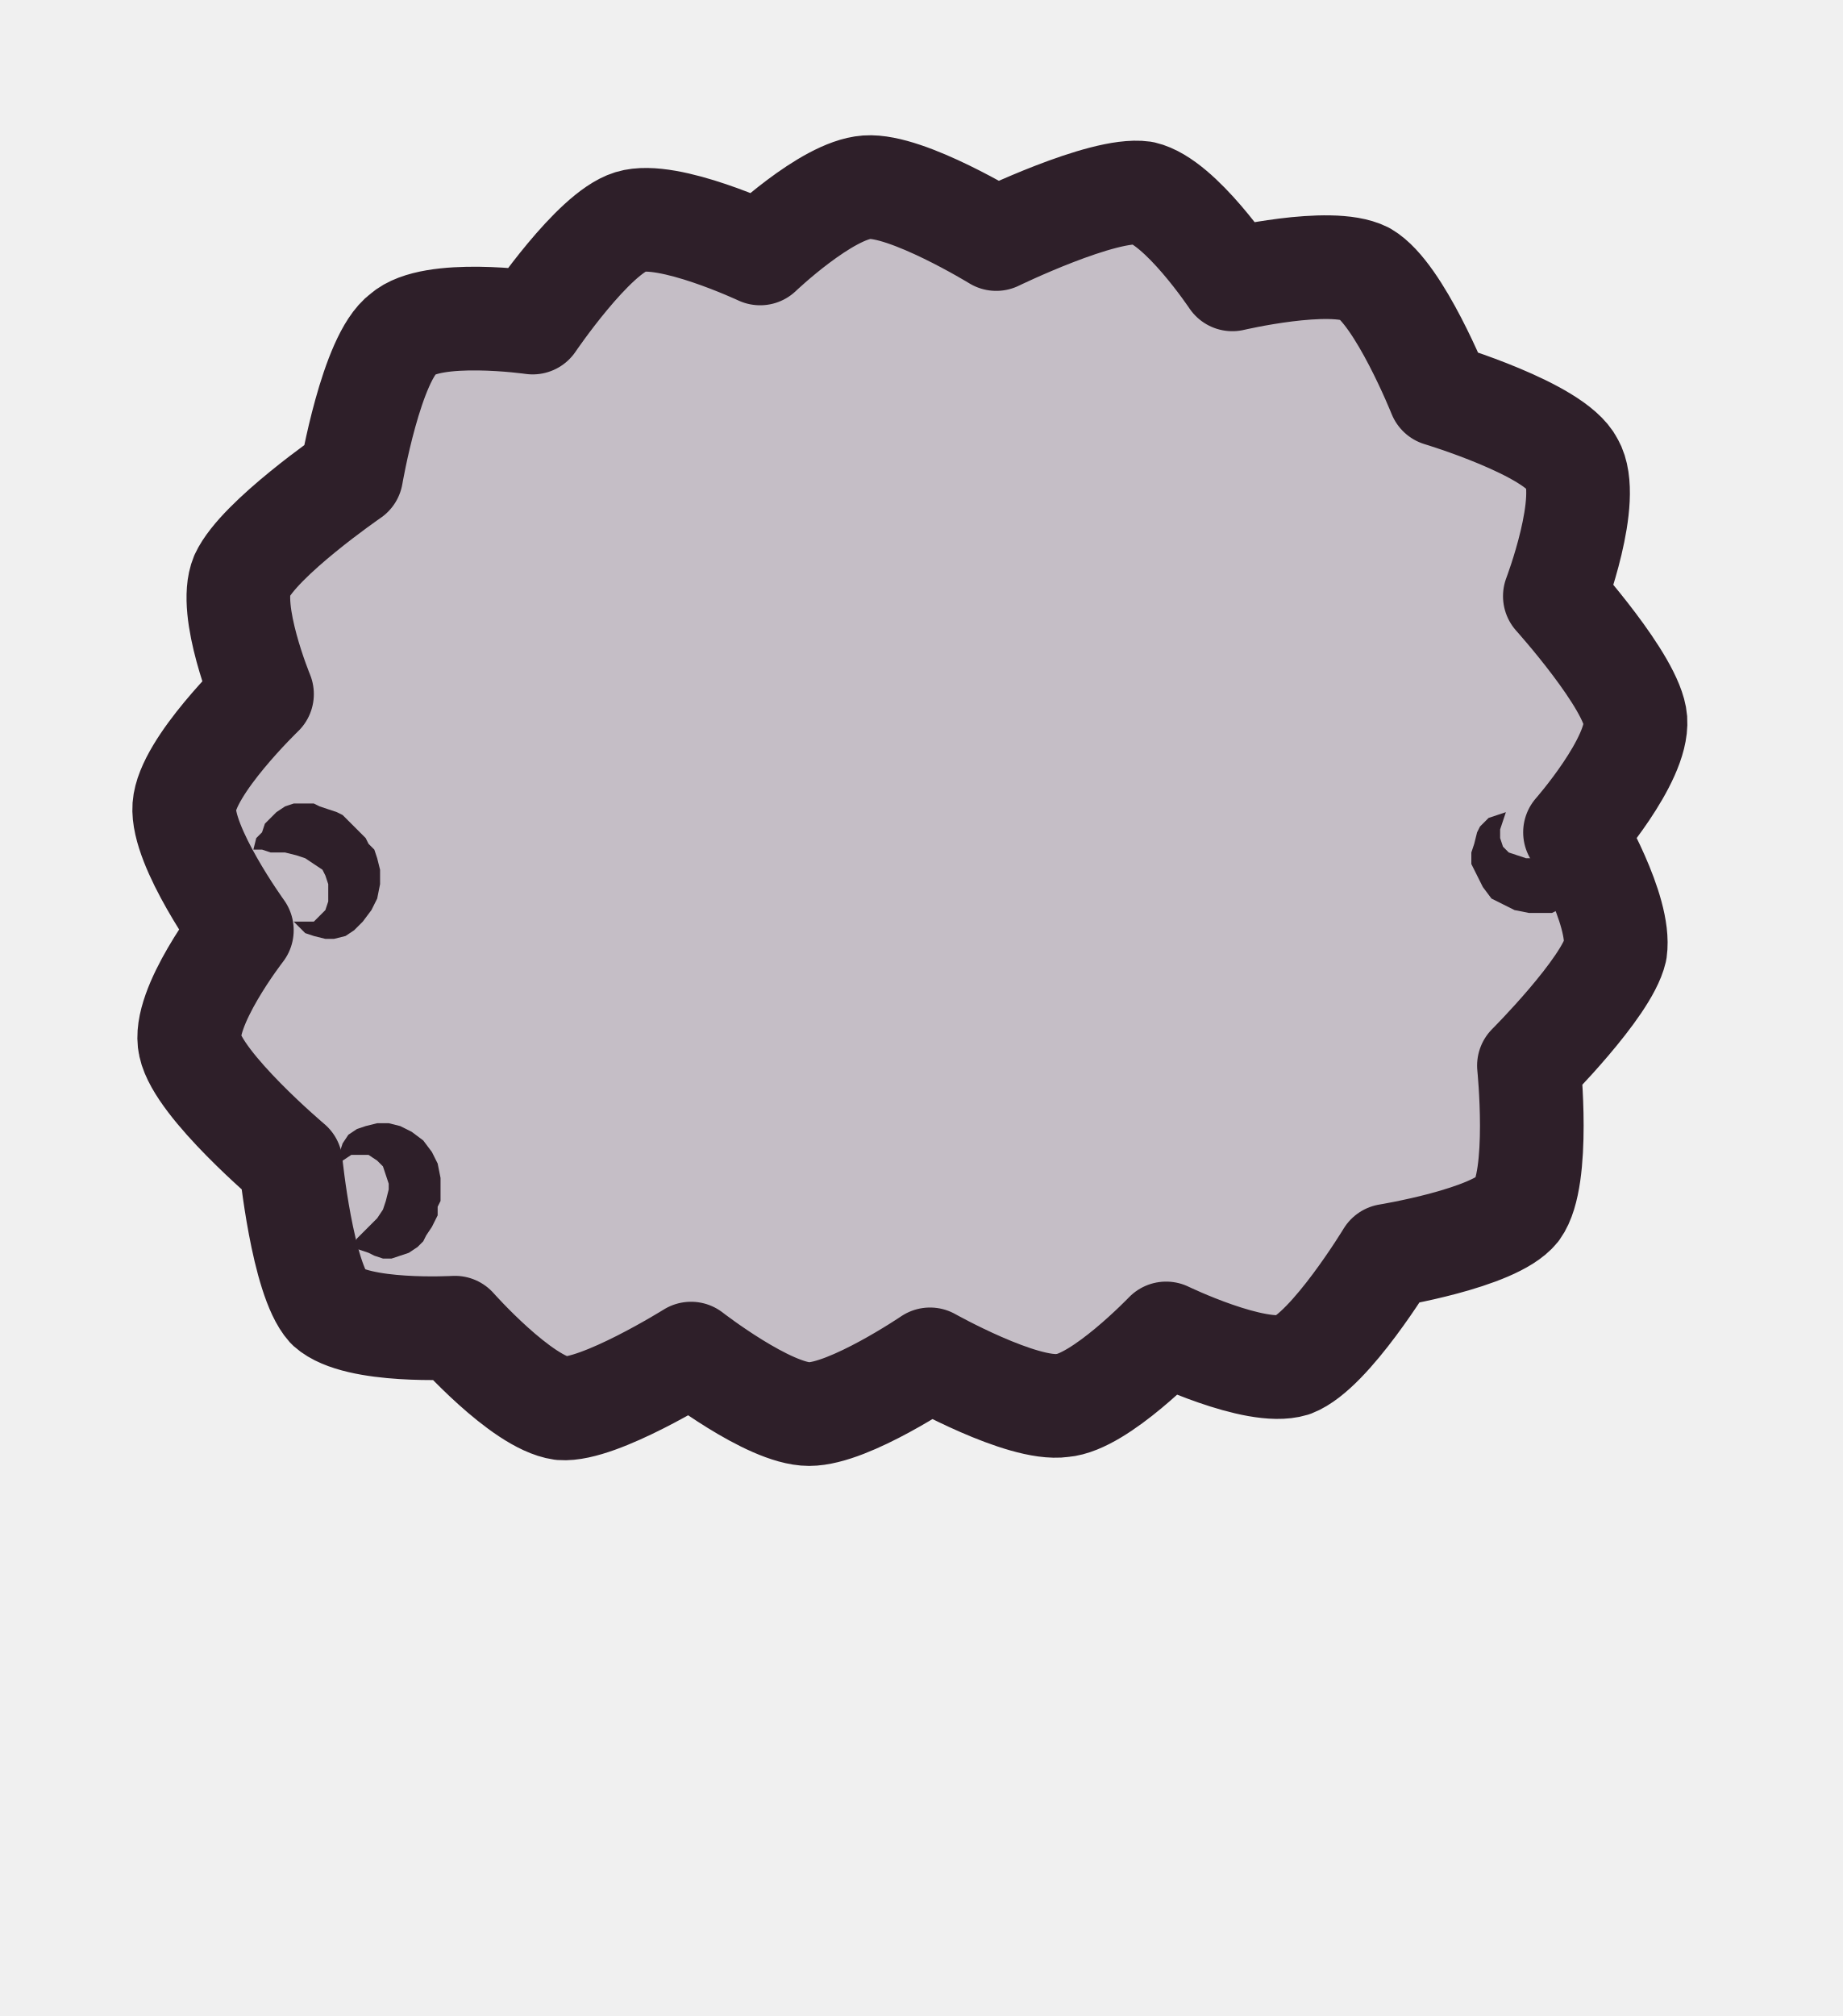
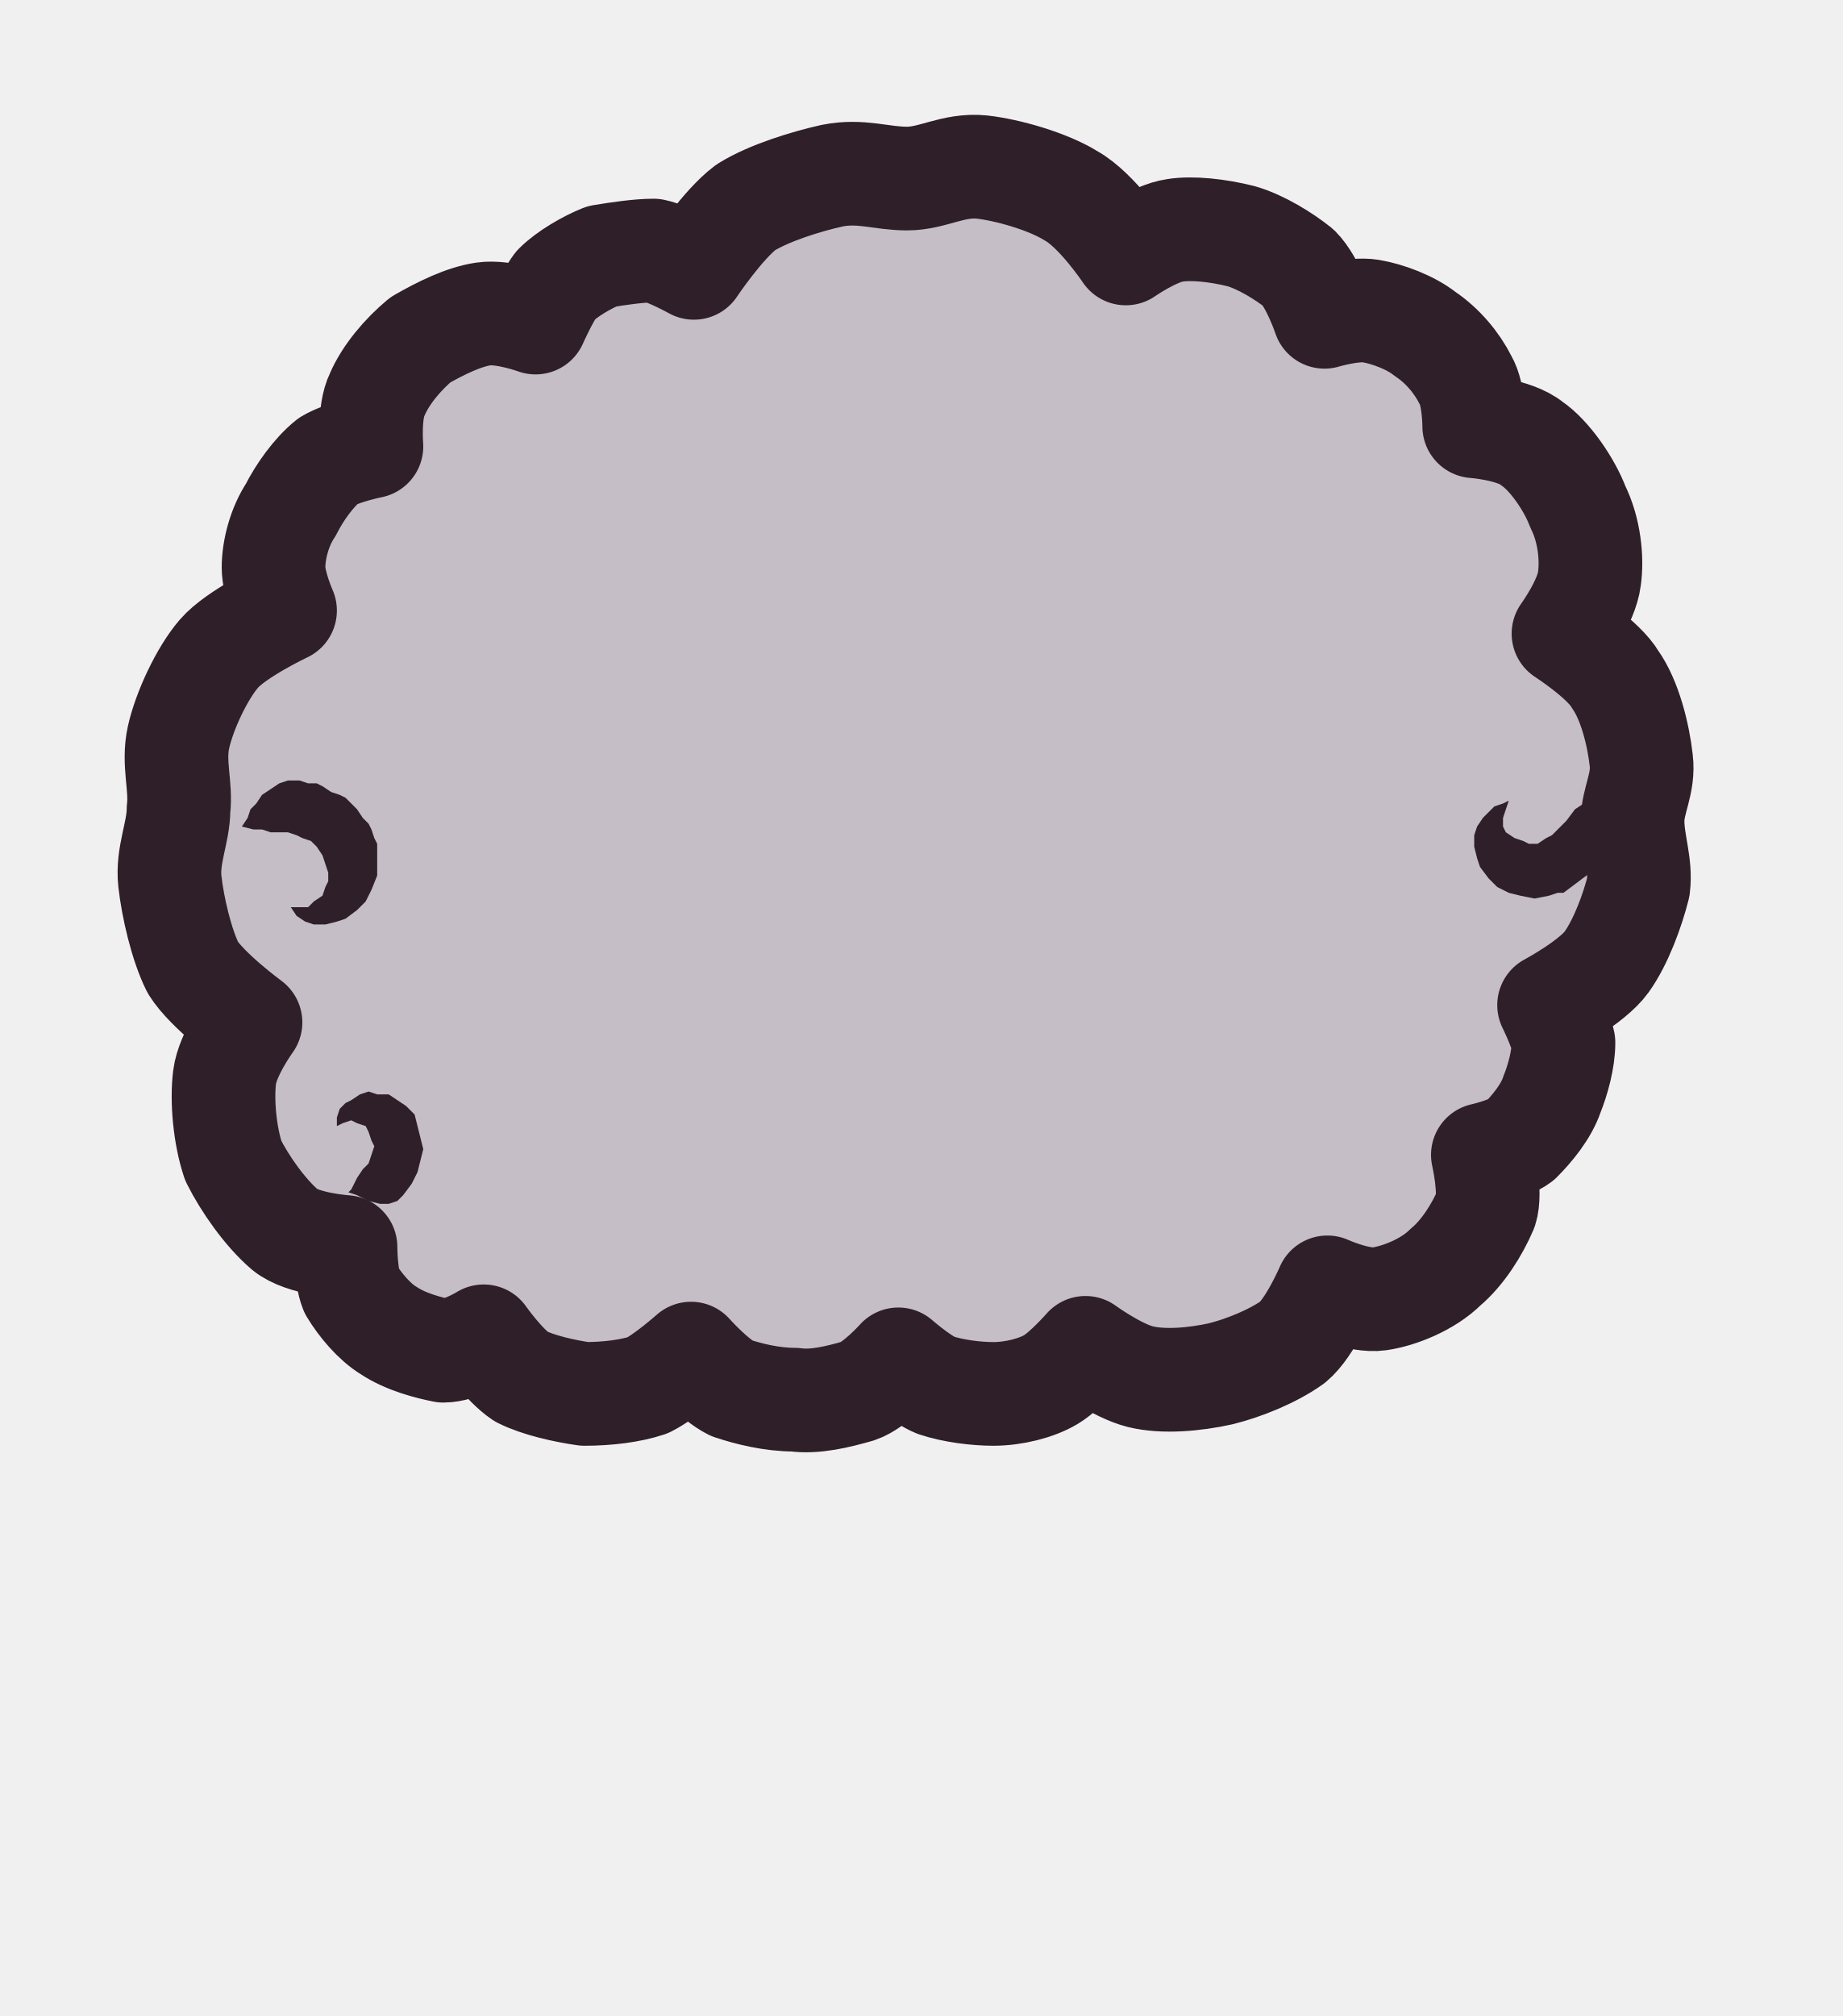
<svg xmlns="http://www.w3.org/2000/svg" viewBox="0 0 64 70" width="64" height="70">
  <defs>
-     <path id="person-hair-back-3-front-shape" d="M24 47C24 47 20.8 49 19.5 48.9C18.1 48.7 15.8 46.1 15.8 46.1C15.8 46.1 12.4 46.3 11.4 45.4C10.5 44.4 10.1 40.4 10.1 40.4C10.1 40.4 6.9 37.7 6.6 36.3C6.3 35 8.4 32.3 8.4 32.3C8.4 32.3 6.3 29.4 6.4 28C6.5 26.6 9.1 24.1 9.1 24.1C9.1 24.1 7.9 21.2 8.4 20C9 18.7 12.2 16.5 12.2 16.5C12.2 16.5 12.9 12.4 14 11.6C15 10.7 18.5 11.2 18.5 11.2C18.5 11.2 20.6 8.1 21.9 7.7C23.2 7.3 26.4 8.8 26.4 8.8C26.4 8.8 28.7 6.6 30.1 6.5C31.5 6.4 34.6 8.3 34.6 8.3C34.6 8.3 38.3 6.5 39.7 6.7C41 7 42.8 9.7 42.8 9.7C42.8 9.7 46.2 8.9 47.4 9.5C48.6 10.2 50 13.7 50 13.7C50 13.7 54 14.9 54.6 16.1C55.3 17.3 54 20.7 54 20.7C54 20.7 56.7 23.7 56.8 25C56.9 26.4 54.7 28.9 54.7 28.9C54.7 28.9 56.3 31.6 56.1 33C55.8 34.3 53.1 37 53.1 37C53.1 37 53.5 40.9 52.7 42C51.9 43 48.2 43.6 48.2 43.6C48.2 43.6 46.2 46.9 44.9 47.4C43.6 47.8 40.5 46.3 40.5 46.3C40.5 46.3 38.2 48.7 36.9 48.8C35.5 49 32.3 47.2 32.3 47.2C32.3 47.2 29.5 49.1 28.1 49.1C26.7 49.1 24 47 24 47Z" />
+     <path id="person-hair-back-3-front-shape" d="M24 47C24 47 23.1 47.8 22.5 48.1C21.9 48.3 21.1 48.4 20.3 48.4C19.6 48.3 18.7 48.1 18.1 47.8C17.5 47.4 16.8 46.4 16.8 46.4C16.8 46.4 16 46.9 15.4 46.9C14.9 46.8 14.1 46.6 13.5 46.2C13 45.9 12.5 45.3 12.2 44.8C12 44.3 12 43.3 12 43.3C12 43.3 10.5 43.2 9.9 42.7C9.2 42.1 8.5 41.1 8.1 40.3C7.8 39.4 7.7 38.2 7.8 37.4C7.9 36.6 8.7 35.5 8.7 35.5C8.7 35.5 7.2 34.4 6.7 33.6C6.3 32.8 6 31.5 5.9 30.6C5.8 29.7 6.2 28.9 6.2 28.1C6.3 27.3 6 26.5 6.2 25.6C6.4 24.7 7 23.4 7.6 22.7C8.2 22 9.9 21.2 9.9 21.2C9.9 21.2 9.5 20.3 9.5 19.7C9.5 19.1 9.7 18.3 10.1 17.7C10.4 17.1 10.9 16.4 11.4 16C11.9 15.7 12.9 15.5 12.9 15.5C12.9 15.5 12.8 14.3 13.1 13.7C13.4 13 14 12.3 14.6 11.8C15.3 11.4 16.1 11 16.8 10.9C17.5 10.8 18.6 11.2 18.6 11.2C18.6 11.2 19 10.3 19.3 9.9C19.7 9.5 20.4 9.1 20.9 8.9C21.5 8.8 22.2 8.7 22.7 8.7C23.2 8.8 24.1 9.3 24.1 9.3C24.1 9.3 25.1 7.8 25.9 7.2C26.7 6.7 28 6.3 28.9 6.1C29.9 5.9 30.6 6.2 31.5 6.2C32.4 6.2 33.1 5.7 34.1 5.8C35 5.9 36.4 6.3 37.2 6.8C38.1 7.3 39.1 8.8 39.1 8.8C39.1 8.8 40.1 8.1 40.8 8C41.4 7.9 42.3 8 43.1 8.2C43.8 8.4 44.6 8.9 45.1 9.3C45.6 9.8 46 11 46 11C46 11 47 10.7 47.6 10.8C48.2 10.9 49 11.2 49.5 11.6C50.1 12 50.6 12.6 50.9 13.2C51.2 13.7 51.2 14.8 51.2 14.8C51.2 14.8 52.6 14.9 53.2 15.4C53.8 15.8 54.5 16.8 54.8 17.6C55.2 18.4 55.3 19.4 55.2 20.1C55.1 20.9 54.3 22 54.3 22C54.3 22 55.7 22.9 56.1 23.6C56.6 24.3 56.9 25.5 57 26.4C57.1 27.2 56.7 27.8 56.7 28.5C56.7 29.3 57 30 56.9 30.8C56.7 31.6 56.3 32.7 55.8 33.4C55.3 34.1 53.8 34.9 53.8 34.9C53.8 34.9 54.2 35.7 54.3 36.2C54.3 36.8 54.1 37.5 53.9 38C53.7 38.6 53.2 39.2 52.8 39.6C52.4 39.9 51.5 40.1 51.5 40.1C51.5 40.1 51.8 41.4 51.6 42C51.3 42.7 50.8 43.5 50.2 44C49.6 44.6 48.6 45 47.9 45.1C47.2 45.2 46.1 44.7 46.1 44.7C46.1 44.7 45.5 46.1 44.9 46.6C44.2 47.1 43.2 47.5 42.4 47.7C41.5 47.9 40.4 48 39.6 47.8C38.8 47.6 37.7 46.8 37.7 46.8C37.7 46.8 37 47.6 36.5 47.9C36 48.2 35.2 48.4 34.5 48.4C33.9 48.4 33.1 48.3 32.5 48.1C32 47.9 31.2 47.2 31.2 47.2C31.2 47.2 30.4 48.1 29.8 48.3C29.1 48.5 28.3 48.7 27.6 48.6C26.8 48.6 26 48.4 25.4 48.2C24.8 47.9 24 47 24 47Z" />
    <clipPath id="person-hair-back-3-front-clip">
      <use href="#person-hair-back-3-front-shape" />
    </clipPath>
  </defs>
  <g id="fill-hair">
    <use href="#person-hair-back-3-front-shape" fill="#ffffff" />
  </g>
  <g id="shade" clip-path="url(#person-hair-back-3-front-clip)">
-     <path d="M24 47C22.6 47 20.8 49 19.5 48.9C18.1 48.7 17.1 46.7 15.8 46.1C14.5 45.5 12.4 46.3 11.4 45.4C10.5 44.4 10.9 41.9 10.1 40.4C9.3 38.9 6.9 37.7 6.6 36.3C6.3 35 8.4 33.7 8.4 32.3C8.3 30.9 6.3 29.4 6.4 28C6.5 26.6 8.7 25.4 9.1 24.1C9.4 22.8 7.9 21.2 8.4 20C9 18.7 11.3 17.9 12.2 16.5C13.1 15.1 12.9 12.4 14 11.6C15 10.7 17.2 11.9 18.5 11.2C19.8 10.6 20.6 8.1 21.9 7.7C23.2 7.3 25 9 26.4 8.8C27.8 8.6 28.7 6.6 30.1 6.5C31.5 6.4 33.1 8.3 34.6 8.3C36.2 8.4 38.3 6.5 39.7 6.7C41 7 41.5 9.3 42.8 9.7C44.1 10.2 46.2 8.9 47.4 9.5C48.6 10.2 48.8 12.6 50 13.7C51.2 14.7 54 14.9 54.6 16.1C55.3 17.3 53.7 19.2 54 20.7C54.4 22.2 56.7 23.7 56.8 25C56.9 26.4 54.8 27.6 54.7 28.9C54.6 30.3 56.3 31.6 56.1 33C55.8 34.3 53.7 35.5 53.1 37C52.5 38.5 53.5 40.9 52.7 42C51.9 43 49.6 42.7 48.2 43.6C46.9 44.5 46.2 46.9 44.9 47.4C43.6 47.8 41.8 46.1 40.5 46.3C39.2 46.6 38.2 48.7 36.9 48.8C35.5 49 33.7 47.1 32.3 47.2C30.8 47.2 29.5 49.1 28.1 49.1C26.7 49.1 25.4 47 24 47Z" fill="#3f2541" fill-opacity="0.3" />
+     <path d="M24 47C23.5 47 23.1 47.8 22.5 48.1C21.9 48.3 21.1 48.4 20.3 48.4C19.6 48.3 18.7 48.1 18.1 47.8C17.5 47.4 17.3 46.5 16.8 46.4C16.4 46.2 16 46.9 15.4 46.9C14.9 46.8 14.1 46.6 13.5 46.2C13 45.9 12.5 45.3 12.2 44.8C12 44.3 12.4 43.7 12 43.3C11.6 43 10.5 43.2 9.9 42.7C9.2 42.1 8.5 41.1 8.1 40.3C7.8 39.4 7.7 38.2 7.8 37.4C7.9 36.6 8.9 36.1 8.7 35.5C8.5 34.8 7.2 34.4 6.7 33.6C6.3 32.8 6 31.5 5.9 30.6C5.8 29.7 6.2 28.9 6.2 28.1C6.3 27.3 6 26.5 6.2 25.6C6.4 24.7 7 23.4 7.6 22.7C8.2 22 9.6 21.7 9.9 21.2C10.2 20.7 9.5 20.3 9.5 19.7C9.5 19.1 9.7 18.3 10.1 17.7C10.4 17.1 10.9 16.4 11.4 16C11.9 15.7 12.6 15.9 12.9 15.5C13.2 15.1 12.8 14.3 13.1 13.7C13.4 13 14 12.3 14.6 11.8C15.3 11.4 16.1 11 16.8 10.9C17.5 10.8 18.2 11.4 18.6 11.2C19.1 11 19 10.3 19.3 9.9C19.7 9.5 20.4 9.1 20.9 8.9C21.5 8.8 22.2 8.7 22.7 8.7C23.2 8.8 23.5 9.5 24.1 9.3C24.6 9 25.1 7.8 25.9 7.2C26.7 6.7 28 6.3 28.9 6.1C29.9 5.9 30.6 6.2 31.5 6.2C32.4 6.2 33.1 5.7 34.1 5.8C35 5.9 36.4 6.3 37.2 6.8C38.1 7.3 38.5 8.6 39.1 8.8C39.7 9 40.1 8.1 40.8 8C41.4 7.9 42.3 8 43.1 8.2C43.8 8.4 44.6 8.9 45.1 9.3C45.6 9.8 45.6 10.8 46 11C46.4 11.2 47 10.7 47.6 10.8C48.2 10.9 49 11.2 49.5 11.6C50.1 12 50.6 12.6 50.9 13.2C51.2 13.7 50.8 14.4 51.2 14.8C51.6 15.2 52.6 14.9 53.2 15.4C53.8 15.8 54.5 16.8 54.8 17.6C55.2 18.4 55.3 19.4 55.2 20.1C55.1 20.9 54.1 21.4 54.3 22C54.5 22.6 55.7 22.9 56.1 23.6C56.6 24.3 56.9 25.5 57 26.4C57.1 27.2 56.7 27.8 56.7 28.5C56.7 29.3 57 30 56.9 30.8C56.7 31.6 56.3 32.7 55.8 33.4C55.3 34.1 54 34.4 53.8 34.9C53.5 35.3 54.2 35.7 54.3 36.2C54.3 36.8 54.1 37.5 53.9 38C53.7 38.6 53.2 39.2 52.8 39.6C52.4 39.9 51.7 39.7 51.5 40.1C51.3 40.6 51.8 41.4 51.6 42C51.3 42.7 50.8 43.5 50.2 44C49.6 44.6 48.6 45 47.9 45.1C47.2 45.2 46.6 44.5 46.1 44.7C45.6 45 45.5 46.1 44.9 46.6C44.2 47.1 43.2 47.5 42.4 47.7C41.5 47.9 40.4 48 39.6 47.8C38.8 47.6 38.2 46.8 37.7 46.8C37.2 46.8 37 47.6 36.5 47.9C36 48.2 35.2 48.4 34.5 48.4C33.9 48.4 33.1 48.3 32.5 48.1C32 47.9 31.7 47.1 31.2 47.2C30.8 47.2 30.4 48.1 29.8 48.3C29.1 48.5 28.3 48.7 27.6 48.6C26.8 48.6 26 48.4 25.4 48.2C24.8 47.9 24.5 47 24 47Z" fill="#3f2541" fill-opacity="0.3" />
  </g>
  <g id="ink">
    <use href="#person-hair-back-3-front-shape" fill="none" stroke="#2e1f29" stroke-width="3.6" stroke-linecap="round" stroke-linejoin="round" />
-     <path d="M8.8 29.5L9.1 29.5L9.4 29.6L9.7 29.6L9.9 29.6L10.3 29.7L10.6 29.8L10.9 30L11.2 30.2L11.3 30.4L11.4 30.7L11.4 31L11.4 31.3L11.3 31.6L11.1 31.8L10.9 32L10.5 32L10.2 32L10.4 32.2L10.6 32.4L10.9 32.5L11.3 32.6L11.6 32.6L12 32.5L12.3 32.3L12.6 32L12.9 31.6L13.1 31.2L13.2 30.7L13.2 30.5L13.2 30.2L13.1 29.8L13 29.5L12.8 29.3L12.7 29.1L12.5 28.9L12.3 28.7L12.1 28.5L11.9 28.3L11.7 28.2L11.4 28.1L11.1 28L10.9 27.9L10.6 27.9L10.2 27.9L9.9 28L9.6 28.2L9.4 28.4L9.2 28.6L9.1 28.9L8.9 29.1L8.8 29.5Z" fill="#2e1f29" />
-     <path d="M12.2 43.3L12.5 43.4L12.8 43.5L13 43.6L13.3 43.7L13.6 43.7L13.9 43.6L14.2 43.5L14.5 43.3L14.7 43.1L14.8 42.9L15 42.6L15.1 42.4L15.2 42.2L15.2 41.9L15.3 41.7L15.3 41.4L15.3 41.1L15.3 40.9L15.2 40.4L15 40L14.7 39.6L14.3 39.3L13.9 39.1L13.5 39L13.1 39L12.7 39.1L12.4 39.2L12.1 39.4L11.9 39.7L11.8 40L11.7 40.2L11.7 40.5L11.9 40.3L12.2 40.1L12.5 40.1L12.8 40.1L13.1 40.3L13.3 40.5L13.4 40.8L13.5 41.1L13.5 41.3L13.4 41.7L13.3 42L13.1 42.3L12.8 42.6L12.6 42.8L12.4 43L12.2 43.3Z" fill="#2e1f29" />
-     <path d="M55.2 28.2L54.9 28.5L54.7 28.7L54.6 28.9L54.3 29.2L54 29.5L53.8 29.7L53.5 29.8L53.2 29.8L53 29.8L52.7 29.7L52.4 29.6L52.2 29.4L52.1 29.1L52.1 28.8L52.2 28.5L52.3 28.2L52 28.3L51.7 28.4L51.4 28.7L51.3 28.9L51.2 29.3L51.1 29.6L51.1 30L51.3 30.4L51.5 30.8L51.8 31.2L52.2 31.4L52.6 31.6L53.1 31.7L53.3 31.7L53.6 31.7L53.9 31.7L54.1 31.6L54.4 31.5L54.6 31.4L54.8 31.2L55 31.1L55.2 30.9L55.4 30.7L55.6 30.5L55.8 30.2L55.9 29.9L55.9 29.6L55.8 29.3L55.7 29L55.5 28.7L55.4 28.5L55.2 28.2Z" fill="#2e1f29" />
+     <path d="M8.4 28.7L8.8 28.8L9.1 28.8L9.4 28.9L9.7 28.9L10 28.9L10.3 29L10.5 29.1L10.8 29.2L11 29.4L11.2 29.7L11.3 30L11.4 30.3L11.4 30.6L11.3 30.8L11.2 31.1L10.9 31.3L10.7 31.5L10.4 31.5L10.1 31.5L10.3 31.8L10.6 32L10.9 32.1L11.3 32.1L11.7 32L12 31.9L12.4 31.6L12.7 31.3L12.9 30.9L13.1 30.4L13.1 30.1L13.1 29.9L13.1 29.6L13.1 29.3L13 29.1L12.9 28.8L12.8 28.6L12.6 28.4L12.4 28.1L12.2 27.9L12 27.7L11.8 27.6L11.5 27.5L11.2 27.3L11 27.2L10.7 27.2L10.4 27.1L10 27.1L9.7 27.2L9.4 27.4L9.1 27.6L8.9 27.9L8.7 28.1L8.6 28.4L8.4 28.7Z" fill="#2e1f29" />
+     <path d="M12.1 41.4L12.4 41.5L12.8 41.7L13.2 41.8L13.5 41.8L13.8 41.7L14 41.5L14.3 41.1L14.5 40.7L14.6 40.3L14.7 39.9L14.6 39.5L14.5 39.1L14.4 38.7L14.1 38.4L13.8 38.2L13.5 38L13.1 38L12.8 37.9L12.5 38L12.2 38.2L12 38.3L11.8 38.5L11.7 38.8L11.7 39.1L11.9 39L12.2 38.9L12.4 39L12.7 39.1L12.8 39.3L12.9 39.6L13 39.8L12.9 40.1L12.8 40.4L12.6 40.6L12.4 40.9L12.2 41.3Z" fill="#2e1f29" />
+     <path d="M55 27.9L54.7 28.1L54.4 28.5L54.1 28.8L53.9 29L53.7 29.1L53.4 29.3L53.1 29.3L52.9 29.2L52.6 29.1L52.3 28.9L52.2 28.7L52.2 28.4L52.3 28.1L52.4 27.8L52.2 27.9L51.9 28L51.7 28.2L51.5 28.4L51.3 28.7L51.2 29L51.2 29.4L51.3 29.8L51.4 30.1L51.7 30.5L52 30.8L52.4 31L52.8 31.1L53.3 31.2L53.8 31.1L54.1 31L54.3 31L54.7 30.7L55.1 30.4L55.3 30.2L55.5 30L55.6 29.7L55.7 29.4L55.7 29.1L55.6 28.8L55.5 28.6L55.3 28.4L55.1 28Z" fill="#2e1f29" />
  </g>
</svg>
